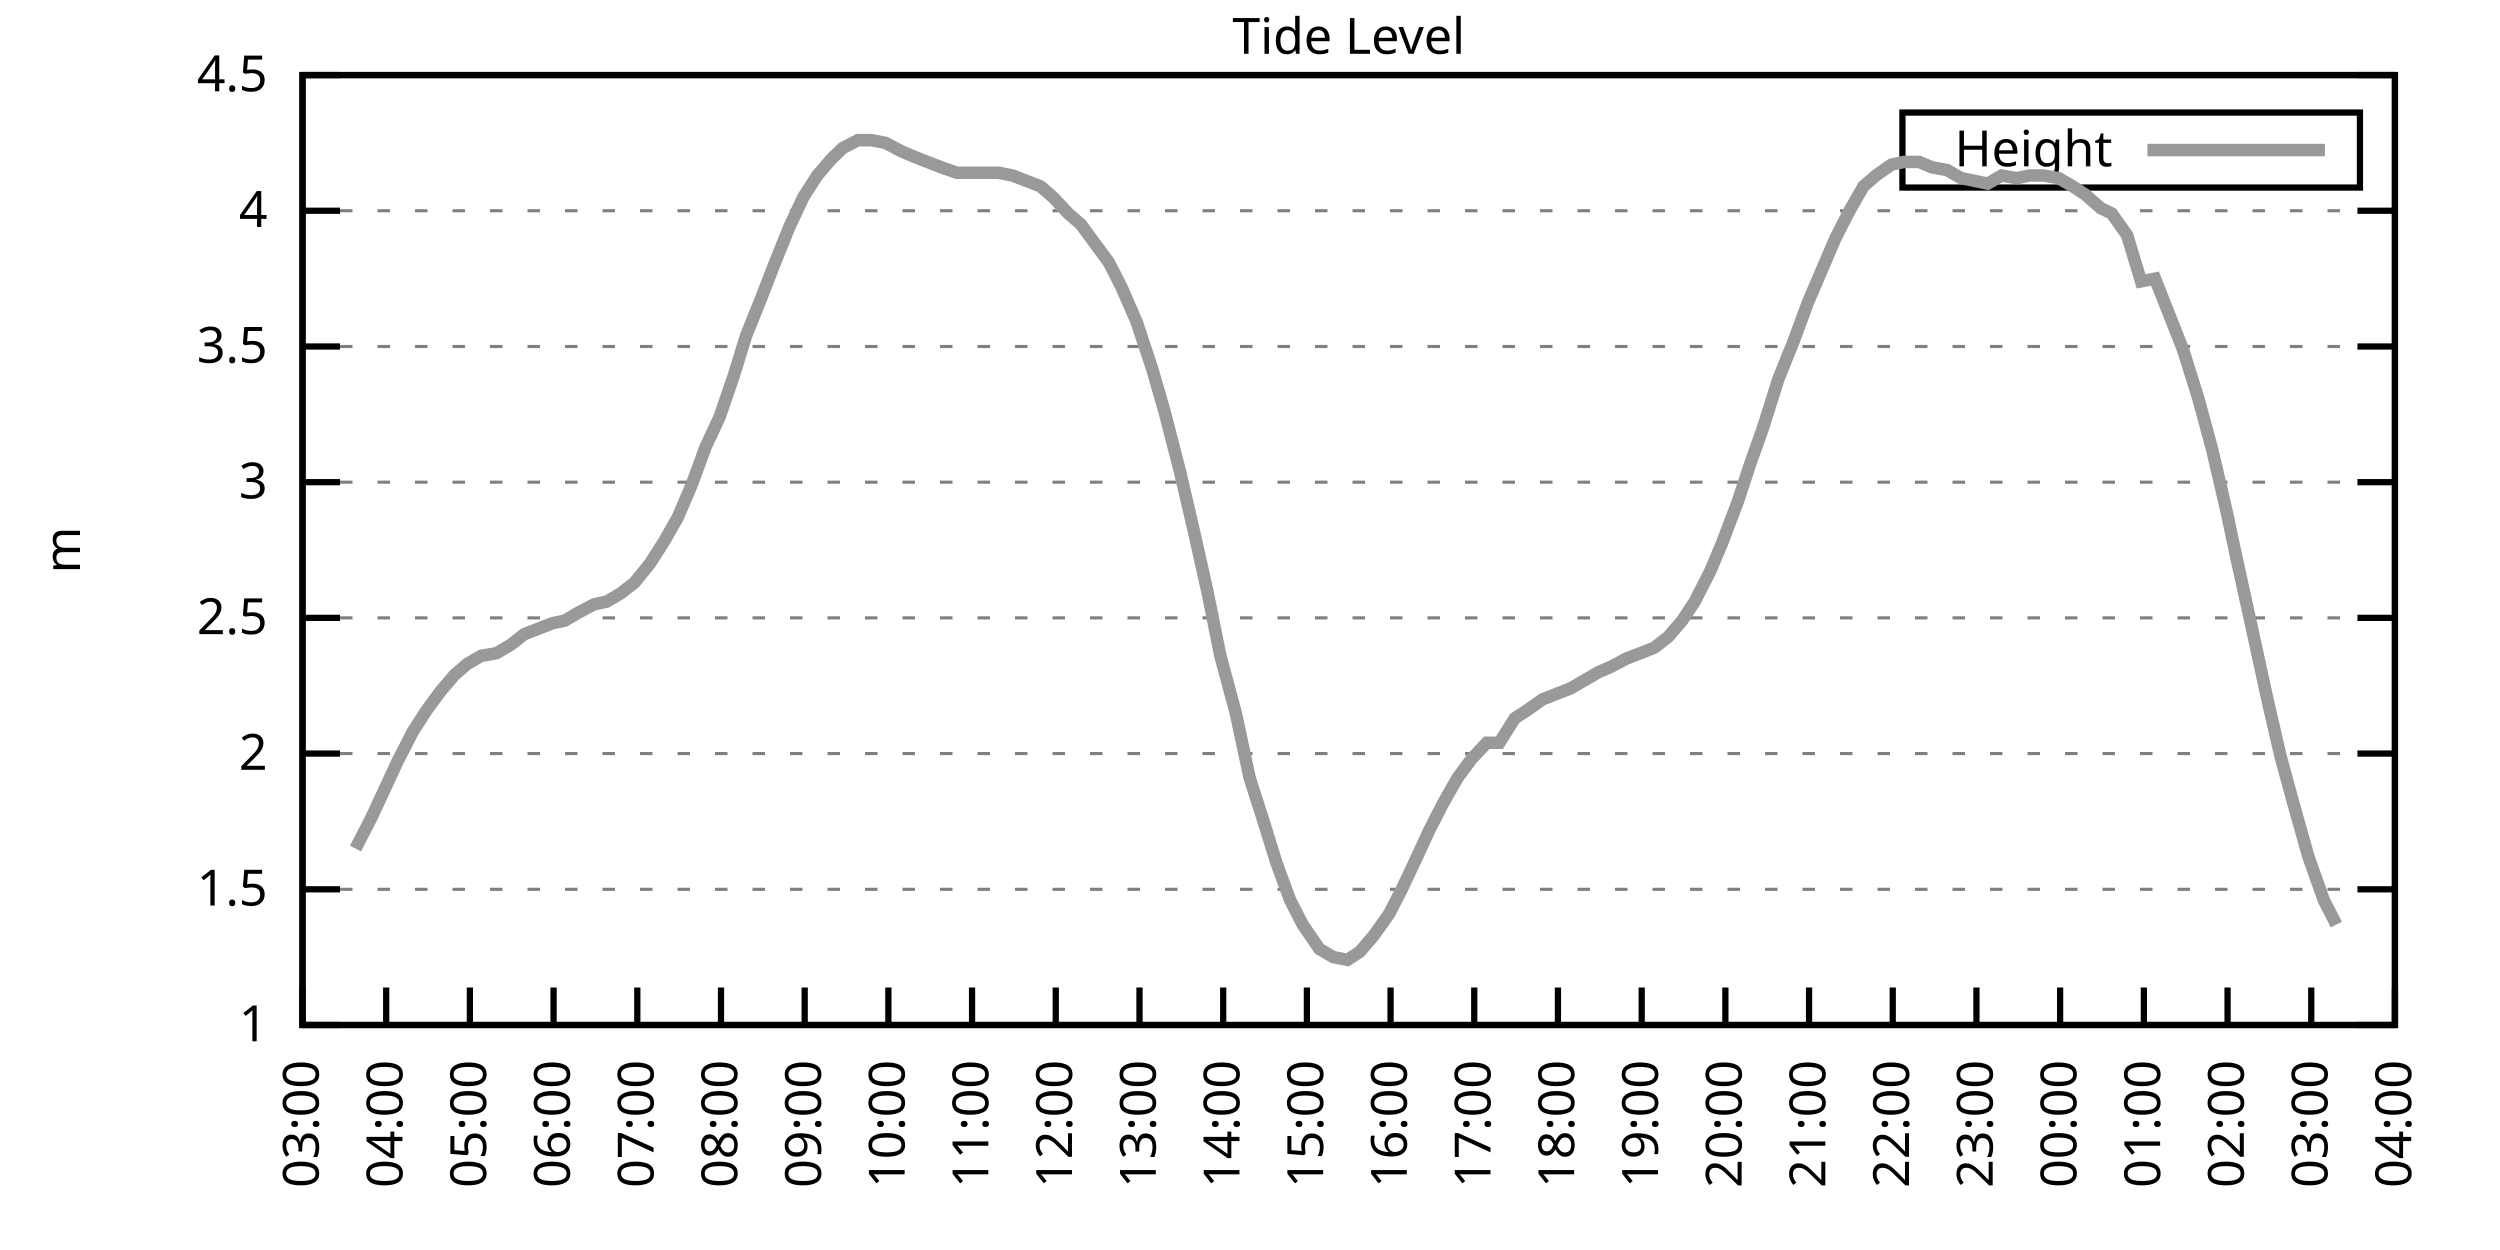
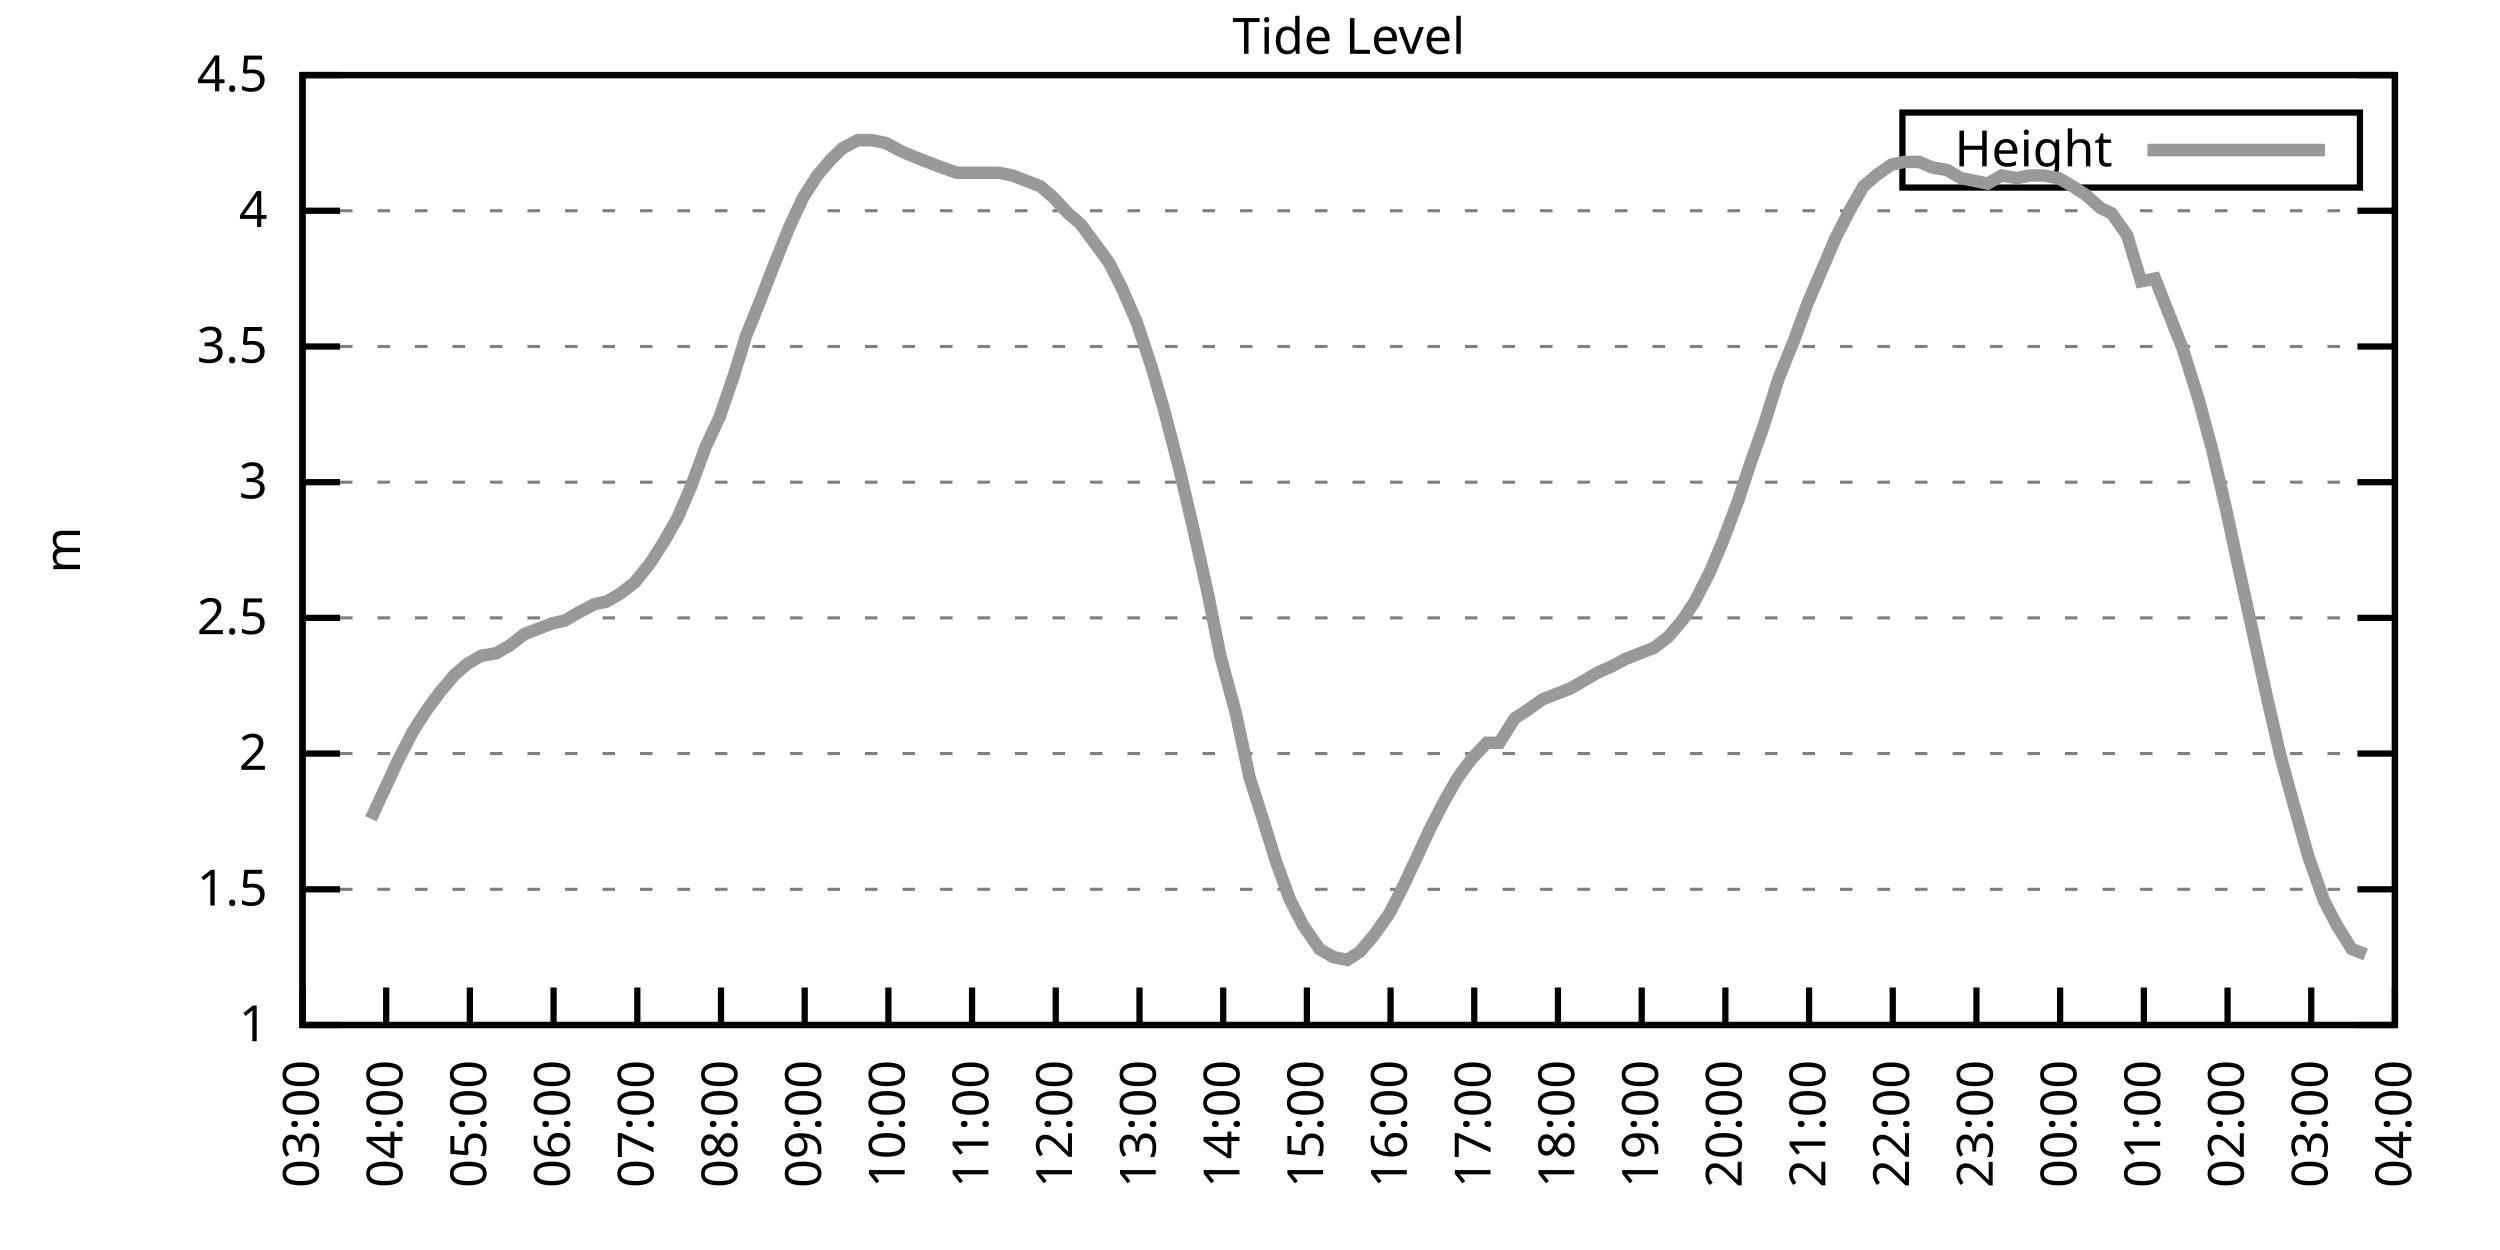
<svg xmlns="http://www.w3.org/2000/svg" xmlns:xlink="http://www.w3.org/1999/xlink" width="400" height="200" viewBox="0 0 400 200">
  <g id="gnuplot_canvas">
    <rect x="0" y="0" width="400" height="200" fill="none" />
    <defs>
      <circle id="gpDot" r="0.5" stroke-width="0.5" stroke="currentColor" />
      <path id="gpPt0" stroke-width="0.333" stroke="currentColor" d="M-1,0 h2 M0,-1 v2" />
      <path id="gpPt1" stroke-width="0.333" stroke="currentColor" d="M-1,-1 L1,1 M1,-1 L-1,1" />
      <path id="gpPt2" stroke-width="0.333" stroke="currentColor" d="M-1,0 L1,0 M0,-1 L0,1 M-1,-1 L1,1 M-1,1 L1,-1" />
      <rect id="gpPt3" stroke-width="0.333" stroke="currentColor" x="-1" y="-1" width="2" height="2" />
      <rect id="gpPt4" stroke-width="0.333" stroke="currentColor" fill="currentColor" x="-1" y="-1" width="2" height="2" />
      <circle id="gpPt5" stroke-width="0.333" stroke="currentColor" cx="0" cy="0" r="1" />
      <use xlink:href="#gpPt5" id="gpPt6" fill="currentColor" stroke="none" />
      <path id="gpPt7" stroke-width="0.333" stroke="currentColor" d="M0,-1.33 L-1.33,0.67 L1.33,0.67 z" />
      <use xlink:href="#gpPt7" id="gpPt8" fill="currentColor" stroke="none" />
      <use xlink:href="#gpPt7" id="gpPt9" stroke="currentColor" transform="rotate(180)" />
      <use xlink:href="#gpPt9" id="gpPt10" fill="currentColor" stroke="none" />
      <use xlink:href="#gpPt3" id="gpPt11" stroke="currentColor" transform="rotate(45)" />
      <use xlink:href="#gpPt11" id="gpPt12" fill="currentColor" stroke="none" />
      <path id="gpPt13" stroke-width="0.333" stroke="currentColor" d="M0,1.330 L1.265,0.411 L0.782,-1.067 L-0.782,-1.076 L-1.265,0.411 z" />
      <use xlink:href="#gpPt13" id="gpPt14" fill="currentColor" stroke="none" />
      <filter id="textbox" filterUnits="objectBoundingBox" x="0" y="0" height="1" width="1">
        <feFlood flood-color="white" flood-opacity="1" result="bgnd" />
        <feComposite in="SourceGraphic" in2="bgnd" operator="atop" />
      </filter>
      <filter id="greybox" filterUnits="objectBoundingBox" x="0" y="0" height="1" width="1">
        <feFlood flood-color="lightgrey" flood-opacity="1" result="grey" />
        <feComposite in="SourceGraphic" in2="grey" operator="atop" />
      </filter>
    </defs>
    <g fill="none" color="white" stroke="currentColor" stroke-width="1.00" stroke-linecap="butt" stroke-linejoin="miter">
</g>
    <g fill="none" color="black" stroke="currentColor" stroke-width="1.00" stroke-linecap="butt" stroke-linejoin="miter">
      <g stroke="none" shape-rendering="crispEdges">
        <polygon fill="rgb(255, 255, 255)" points="48.40,164.00 383.18,164.00 383.18,12.02 48.40,12.02 " />
      </g>
    </g>
    <g fill="none" color="black" stroke="currentColor" stroke-width="1.00" stroke-linecap="butt" stroke-linejoin="miter">
</g>
    <g fill="none" color="black" stroke="black" stroke-width="0.50" stroke-linecap="butt" stroke-linejoin="miter">
</g>
    <g fill="none" color="gray" stroke="currentColor" stroke-width="0.50" stroke-linecap="butt" stroke-linejoin="miter">
      <path stroke="gray" stroke-dasharray="2,4" class="gridline" d="M48.40,164.00 L383.19,164.00  " />
    </g>
    <g fill="none" color="gray" stroke="gray" stroke-width="1.00" stroke-linecap="butt" stroke-linejoin="miter">
</g>
    <g fill="none" color="black" stroke="currentColor" stroke-width="1.00" stroke-linecap="butt" stroke-linejoin="miter">
      <path stroke="black" d="M48.40,164.00 L54.40,164.00 M383.19,164.00 L377.19,164.00  " />
      <g transform="translate(42.80,166.60)" stroke="none" fill="black" font-family="Sans" font-size="8.00" text-anchor="end">
        <text>
          <tspan font-family="Sans"> 1</tspan>
        </text>
      </g>
    </g>
    <g fill="none" color="black" stroke="currentColor" stroke-width="1.00" stroke-linecap="butt" stroke-linejoin="miter">
</g>
    <g fill="none" color="black" stroke="black" stroke-width="0.50" stroke-linecap="butt" stroke-linejoin="miter">
</g>
    <g fill="none" color="gray" stroke="currentColor" stroke-width="0.50" stroke-linecap="butt" stroke-linejoin="miter">
      <path stroke="gray" stroke-dasharray="2,4" class="gridline" d="M48.40,142.29 L383.19,142.29  " />
    </g>
    <g fill="none" color="gray" stroke="gray" stroke-width="1.00" stroke-linecap="butt" stroke-linejoin="miter">
</g>
    <g fill="none" color="black" stroke="currentColor" stroke-width="1.00" stroke-linecap="butt" stroke-linejoin="miter">
      <path stroke="black" d="M48.40,142.29 L54.40,142.29 M383.19,142.29 L377.19,142.29  " />
      <g transform="translate(42.80,144.89)" stroke="none" fill="black" font-family="Sans" font-size="8.00" text-anchor="end">
        <text>
          <tspan font-family="Sans"> 1.5</tspan>
        </text>
      </g>
    </g>
    <g fill="none" color="black" stroke="currentColor" stroke-width="1.00" stroke-linecap="butt" stroke-linejoin="miter">
</g>
    <g fill="none" color="black" stroke="black" stroke-width="0.50" stroke-linecap="butt" stroke-linejoin="miter">
</g>
    <g fill="none" color="gray" stroke="currentColor" stroke-width="0.50" stroke-linecap="butt" stroke-linejoin="miter">
      <path stroke="gray" stroke-dasharray="2,4" class="gridline" d="M48.40,120.57 L383.19,120.57  " />
    </g>
    <g fill="none" color="gray" stroke="gray" stroke-width="1.00" stroke-linecap="butt" stroke-linejoin="miter">
</g>
    <g fill="none" color="black" stroke="currentColor" stroke-width="1.00" stroke-linecap="butt" stroke-linejoin="miter">
      <path stroke="black" d="M48.40,120.57 L54.40,120.57 M383.19,120.57 L377.19,120.57  " />
      <g transform="translate(42.80,123.17)" stroke="none" fill="black" font-family="Sans" font-size="8.00" text-anchor="end">
        <text>
          <tspan font-family="Sans"> 2</tspan>
        </text>
      </g>
    </g>
    <g fill="none" color="black" stroke="currentColor" stroke-width="1.00" stroke-linecap="butt" stroke-linejoin="miter">
</g>
    <g fill="none" color="black" stroke="black" stroke-width="0.50" stroke-linecap="butt" stroke-linejoin="miter">
</g>
    <g fill="none" color="gray" stroke="currentColor" stroke-width="0.50" stroke-linecap="butt" stroke-linejoin="miter">
      <path stroke="gray" stroke-dasharray="2,4" class="gridline" d="M48.40,98.86 L383.19,98.86  " />
    </g>
    <g fill="none" color="gray" stroke="gray" stroke-width="1.00" stroke-linecap="butt" stroke-linejoin="miter">
</g>
    <g fill="none" color="black" stroke="currentColor" stroke-width="1.00" stroke-linecap="butt" stroke-linejoin="miter">
      <path stroke="black" d="M48.40,98.86 L54.40,98.86 M383.19,98.86 L377.19,98.86  " />
      <g transform="translate(42.80,101.46)" stroke="none" fill="black" font-family="Sans" font-size="8.00" text-anchor="end">
        <text>
          <tspan font-family="Sans"> 2.5</tspan>
        </text>
      </g>
    </g>
    <g fill="none" color="black" stroke="currentColor" stroke-width="1.00" stroke-linecap="butt" stroke-linejoin="miter">
</g>
    <g fill="none" color="black" stroke="black" stroke-width="0.50" stroke-linecap="butt" stroke-linejoin="miter">
</g>
    <g fill="none" color="gray" stroke="currentColor" stroke-width="0.50" stroke-linecap="butt" stroke-linejoin="miter">
      <path stroke="gray" stroke-dasharray="2,4" class="gridline" d="M48.40,77.15 L383.19,77.15  " />
    </g>
    <g fill="none" color="gray" stroke="gray" stroke-width="1.00" stroke-linecap="butt" stroke-linejoin="miter">
</g>
    <g fill="none" color="black" stroke="currentColor" stroke-width="1.00" stroke-linecap="butt" stroke-linejoin="miter">
      <path stroke="black" d="M48.40,77.15 L54.40,77.15 M383.19,77.15 L377.19,77.15  " />
      <g transform="translate(42.80,79.75)" stroke="none" fill="black" font-family="Sans" font-size="8.00" text-anchor="end">
        <text>
          <tspan font-family="Sans"> 3</tspan>
        </text>
      </g>
    </g>
    <g fill="none" color="black" stroke="currentColor" stroke-width="1.00" stroke-linecap="butt" stroke-linejoin="miter">
</g>
    <g fill="none" color="black" stroke="black" stroke-width="0.50" stroke-linecap="butt" stroke-linejoin="miter">
</g>
    <g fill="none" color="gray" stroke="currentColor" stroke-width="0.50" stroke-linecap="butt" stroke-linejoin="miter">
      <path stroke="gray" stroke-dasharray="2,4" class="gridline" d="M48.40,55.44 L383.19,55.44  " />
    </g>
    <g fill="none" color="gray" stroke="gray" stroke-width="1.00" stroke-linecap="butt" stroke-linejoin="miter">
</g>
    <g fill="none" color="black" stroke="currentColor" stroke-width="1.00" stroke-linecap="butt" stroke-linejoin="miter">
      <path stroke="black" d="M48.40,55.44 L54.40,55.44 M383.19,55.44 L377.19,55.44  " />
      <g transform="translate(42.80,58.04)" stroke="none" fill="black" font-family="Sans" font-size="8.00" text-anchor="end">
        <text>
          <tspan font-family="Sans"> 3.5</tspan>
        </text>
      </g>
    </g>
    <g fill="none" color="black" stroke="currentColor" stroke-width="1.00" stroke-linecap="butt" stroke-linejoin="miter">
</g>
    <g fill="none" color="black" stroke="black" stroke-width="0.50" stroke-linecap="butt" stroke-linejoin="miter">
</g>
    <g fill="none" color="gray" stroke="currentColor" stroke-width="0.50" stroke-linecap="butt" stroke-linejoin="miter">
      <path stroke="gray" stroke-dasharray="2,4" class="gridline" d="M48.40,33.72 L383.19,33.72  " />
    </g>
    <g fill="none" color="gray" stroke="gray" stroke-width="1.00" stroke-linecap="butt" stroke-linejoin="miter">
</g>
    <g fill="none" color="black" stroke="currentColor" stroke-width="1.00" stroke-linecap="butt" stroke-linejoin="miter">
      <path stroke="black" d="M48.40,33.72 L54.40,33.72 M383.19,33.72 L377.19,33.72  " />
      <g transform="translate(42.80,36.32)" stroke="none" fill="black" font-family="Sans" font-size="8.00" text-anchor="end">
        <text>
          <tspan font-family="Sans"> 4</tspan>
        </text>
      </g>
    </g>
    <g fill="none" color="black" stroke="currentColor" stroke-width="1.00" stroke-linecap="butt" stroke-linejoin="miter">
</g>
    <g fill="none" color="black" stroke="black" stroke-width="0.50" stroke-linecap="butt" stroke-linejoin="miter">
</g>
    <g fill="none" color="gray" stroke="currentColor" stroke-width="0.50" stroke-linecap="butt" stroke-linejoin="miter">
      <path stroke="gray" stroke-dasharray="2,4" class="gridline" d="M48.40,12.01 L383.19,12.01  " />
    </g>
    <g fill="none" color="gray" stroke="gray" stroke-width="1.00" stroke-linecap="butt" stroke-linejoin="miter">
</g>
    <g fill="none" color="black" stroke="currentColor" stroke-width="1.00" stroke-linecap="butt" stroke-linejoin="miter">
      <path stroke="black" d="M48.40,12.01 L54.40,12.01 M383.19,12.01 L377.19,12.01  " />
      <g transform="translate(42.80,14.61)" stroke="none" fill="black" font-family="Sans" font-size="8.00" text-anchor="end">
        <text>
          <tspan font-family="Sans"> 4.5</tspan>
        </text>
      </g>
    </g>
    <g fill="none" color="black" stroke="currentColor" stroke-width="1.00" stroke-linecap="butt" stroke-linejoin="miter">
      <path stroke="black" d="M48.40,164.00 L48.40,158.00  " />
      <g transform="translate(51.00,169.60) rotate(270.00)" stroke="none" fill="black" font-family="Sans" font-size="8.00" text-anchor="end">
        <text>
          <tspan font-family="Sans">03:00</tspan>
        </text>
      </g>
    </g>
    <g fill="none" color="black" stroke="currentColor" stroke-width="1.00" stroke-linecap="butt" stroke-linejoin="miter">
      <path stroke="black" d="M61.79,164.00 L61.79,158.00  " />
      <g transform="translate(64.39,169.60) rotate(270.00)" stroke="none" fill="black" font-family="Sans" font-size="8.00" text-anchor="end">
        <text>
          <tspan font-family="Sans">04:00</tspan>
        </text>
      </g>
    </g>
    <g fill="none" color="black" stroke="currentColor" stroke-width="1.00" stroke-linecap="butt" stroke-linejoin="miter">
      <path stroke="black" d="M75.18,164.00 L75.18,158.00  " />
      <g transform="translate(77.78,169.60) rotate(270.00)" stroke="none" fill="black" font-family="Sans" font-size="8.00" text-anchor="end">
        <text>
          <tspan font-family="Sans">05:00</tspan>
        </text>
      </g>
    </g>
    <g fill="none" color="black" stroke="currentColor" stroke-width="1.00" stroke-linecap="butt" stroke-linejoin="miter">
      <path stroke="black" d="M88.57,164.00 L88.57,158.00  " />
      <g transform="translate(91.17,169.60) rotate(270.00)" stroke="none" fill="black" font-family="Sans" font-size="8.00" text-anchor="end">
        <text>
          <tspan font-family="Sans">06:00</tspan>
        </text>
      </g>
    </g>
    <g fill="none" color="black" stroke="currentColor" stroke-width="1.00" stroke-linecap="butt" stroke-linejoin="miter">
      <path stroke="black" d="M101.97,164.00 L101.97,158.00  " />
      <g transform="translate(104.57,169.60) rotate(270.00)" stroke="none" fill="black" font-family="Sans" font-size="8.00" text-anchor="end">
        <text>
          <tspan font-family="Sans">07:00</tspan>
        </text>
      </g>
    </g>
    <g fill="none" color="black" stroke="currentColor" stroke-width="1.00" stroke-linecap="butt" stroke-linejoin="miter">
      <path stroke="black" d="M115.36,164.00 L115.36,158.00  " />
      <g transform="translate(117.96,169.60) rotate(270.00)" stroke="none" fill="black" font-family="Sans" font-size="8.00" text-anchor="end">
        <text>
          <tspan font-family="Sans">08:00</tspan>
        </text>
      </g>
    </g>
    <g fill="none" color="black" stroke="currentColor" stroke-width="1.00" stroke-linecap="butt" stroke-linejoin="miter">
      <path stroke="black" d="M128.75,164.00 L128.75,158.00  " />
      <g transform="translate(131.35,169.60) rotate(270.00)" stroke="none" fill="black" font-family="Sans" font-size="8.00" text-anchor="end">
        <text>
          <tspan font-family="Sans">09:00</tspan>
        </text>
      </g>
    </g>
    <g fill="none" color="black" stroke="currentColor" stroke-width="1.00" stroke-linecap="butt" stroke-linejoin="miter">
      <path stroke="black" d="M142.14,164.00 L142.14,158.00  " />
      <g transform="translate(144.74,169.60) rotate(270.00)" stroke="none" fill="black" font-family="Sans" font-size="8.00" text-anchor="end">
        <text>
          <tspan font-family="Sans">10:00</tspan>
        </text>
      </g>
    </g>
    <g fill="none" color="black" stroke="currentColor" stroke-width="1.00" stroke-linecap="butt" stroke-linejoin="miter">
      <path stroke="black" d="M155.53,164.00 L155.53,158.00  " />
      <g transform="translate(158.13,169.60) rotate(270.00)" stroke="none" fill="black" font-family="Sans" font-size="8.00" text-anchor="end">
        <text>
          <tspan font-family="Sans">11:00</tspan>
        </text>
      </g>
    </g>
    <g fill="none" color="black" stroke="currentColor" stroke-width="1.00" stroke-linecap="butt" stroke-linejoin="miter">
      <path stroke="black" d="M168.92,164.00 L168.92,158.00  " />
      <g transform="translate(171.52,169.60) rotate(270.00)" stroke="none" fill="black" font-family="Sans" font-size="8.00" text-anchor="end">
        <text>
          <tspan font-family="Sans">12:00</tspan>
        </text>
      </g>
    </g>
    <g fill="none" color="black" stroke="currentColor" stroke-width="1.00" stroke-linecap="butt" stroke-linejoin="miter">
      <path stroke="black" d="M182.32,164.00 L182.32,158.00  " />
      <g transform="translate(184.92,169.60) rotate(270.00)" stroke="none" fill="black" font-family="Sans" font-size="8.00" text-anchor="end">
        <text>
          <tspan font-family="Sans">13:00</tspan>
        </text>
      </g>
    </g>
    <g fill="none" color="black" stroke="currentColor" stroke-width="1.00" stroke-linecap="butt" stroke-linejoin="miter">
      <path stroke="black" d="M195.71,164.00 L195.71,158.00  " />
      <g transform="translate(198.31,169.60) rotate(270.00)" stroke="none" fill="black" font-family="Sans" font-size="8.00" text-anchor="end">
        <text>
          <tspan font-family="Sans">14:00</tspan>
        </text>
      </g>
    </g>
    <g fill="none" color="black" stroke="currentColor" stroke-width="1.00" stroke-linecap="butt" stroke-linejoin="miter">
      <path stroke="black" d="M209.10,164.00 L209.10,158.00  " />
      <g transform="translate(211.70,169.60) rotate(270.00)" stroke="none" fill="black" font-family="Sans" font-size="8.00" text-anchor="end">
        <text>
          <tspan font-family="Sans">15:00</tspan>
        </text>
      </g>
    </g>
    <g fill="none" color="black" stroke="currentColor" stroke-width="1.00" stroke-linecap="butt" stroke-linejoin="miter">
      <path stroke="black" d="M222.49,164.00 L222.49,158.00  " />
      <g transform="translate(225.09,169.60) rotate(270.00)" stroke="none" fill="black" font-family="Sans" font-size="8.00" text-anchor="end">
        <text>
          <tspan font-family="Sans">16:00</tspan>
        </text>
      </g>
    </g>
    <g fill="none" color="black" stroke="currentColor" stroke-width="1.00" stroke-linecap="butt" stroke-linejoin="miter">
      <path stroke="black" d="M235.88,164.00 L235.88,158.00  " />
      <g transform="translate(238.48,169.60) rotate(270.00)" stroke="none" fill="black" font-family="Sans" font-size="8.00" text-anchor="end">
        <text>
          <tspan font-family="Sans">17:00</tspan>
        </text>
      </g>
    </g>
    <g fill="none" color="black" stroke="currentColor" stroke-width="1.00" stroke-linecap="butt" stroke-linejoin="miter">
      <path stroke="black" d="M249.27,164.00 L249.27,158.00  " />
      <g transform="translate(251.87,169.60) rotate(270.00)" stroke="none" fill="black" font-family="Sans" font-size="8.00" text-anchor="end">
        <text>
          <tspan font-family="Sans">18:00</tspan>
        </text>
      </g>
    </g>
    <g fill="none" color="black" stroke="currentColor" stroke-width="1.00" stroke-linecap="butt" stroke-linejoin="miter">
      <path stroke="black" d="M262.67,164.00 L262.67,158.00  " />
      <g transform="translate(265.27,169.60) rotate(270.00)" stroke="none" fill="black" font-family="Sans" font-size="8.00" text-anchor="end">
        <text>
          <tspan font-family="Sans">19:00</tspan>
        </text>
      </g>
    </g>
    <g fill="none" color="black" stroke="currentColor" stroke-width="1.00" stroke-linecap="butt" stroke-linejoin="miter">
      <path stroke="black" d="M276.06,164.00 L276.06,158.00  " />
      <g transform="translate(278.66,169.60) rotate(270.00)" stroke="none" fill="black" font-family="Sans" font-size="8.00" text-anchor="end">
        <text>
          <tspan font-family="Sans">20:00</tspan>
        </text>
      </g>
    </g>
    <g fill="none" color="black" stroke="currentColor" stroke-width="1.00" stroke-linecap="butt" stroke-linejoin="miter">
      <path stroke="black" d="M289.45,164.00 L289.45,158.00  " />
      <g transform="translate(292.05,169.60) rotate(270.00)" stroke="none" fill="black" font-family="Sans" font-size="8.00" text-anchor="end">
        <text>
          <tspan font-family="Sans">21:00</tspan>
        </text>
      </g>
    </g>
    <g fill="none" color="black" stroke="currentColor" stroke-width="1.00" stroke-linecap="butt" stroke-linejoin="miter">
      <path stroke="black" d="M302.84,164.00 L302.84,158.00  " />
      <g transform="translate(305.44,169.60) rotate(270.00)" stroke="none" fill="black" font-family="Sans" font-size="8.00" text-anchor="end">
        <text>
          <tspan font-family="Sans">22:00</tspan>
        </text>
      </g>
    </g>
    <g fill="none" color="black" stroke="currentColor" stroke-width="1.00" stroke-linecap="butt" stroke-linejoin="miter">
      <path stroke="black" d="M316.23,164.00 L316.23,158.00  " />
      <g transform="translate(318.83,169.60) rotate(270.00)" stroke="none" fill="black" font-family="Sans" font-size="8.00" text-anchor="end">
        <text>
          <tspan font-family="Sans">23:00</tspan>
        </text>
      </g>
    </g>
    <g fill="none" color="black" stroke="currentColor" stroke-width="1.00" stroke-linecap="butt" stroke-linejoin="miter">
      <path stroke="black" d="M329.62,164.00 L329.62,158.00  " />
      <g transform="translate(332.22,169.60) rotate(270.00)" stroke="none" fill="black" font-family="Sans" font-size="8.00" text-anchor="end">
        <text>
          <tspan font-family="Sans">00:00</tspan>
        </text>
      </g>
    </g>
    <g fill="none" color="black" stroke="currentColor" stroke-width="1.00" stroke-linecap="butt" stroke-linejoin="miter">
      <path stroke="black" d="M343.02,164.00 L343.02,158.00  " />
      <g transform="translate(345.62,169.60) rotate(270.00)" stroke="none" fill="black" font-family="Sans" font-size="8.00" text-anchor="end">
        <text>
          <tspan font-family="Sans">01:00</tspan>
        </text>
      </g>
    </g>
    <g fill="none" color="black" stroke="currentColor" stroke-width="1.00" stroke-linecap="butt" stroke-linejoin="miter">
      <path stroke="black" d="M356.41,164.00 L356.41,158.00  " />
      <g transform="translate(359.01,169.60) rotate(270.00)" stroke="none" fill="black" font-family="Sans" font-size="8.00" text-anchor="end">
        <text>
          <tspan font-family="Sans">02:00</tspan>
        </text>
      </g>
    </g>
    <g fill="none" color="black" stroke="currentColor" stroke-width="1.00" stroke-linecap="butt" stroke-linejoin="miter">
      <path stroke="black" d="M369.80,164.00 L369.80,158.00  " />
      <g transform="translate(372.40,169.60) rotate(270.00)" stroke="none" fill="black" font-family="Sans" font-size="8.00" text-anchor="end">
        <text>
          <tspan font-family="Sans">03:00</tspan>
        </text>
      </g>
    </g>
    <g fill="none" color="black" stroke="currentColor" stroke-width="1.00" stroke-linecap="butt" stroke-linejoin="miter">
      <path stroke="black" d="M383.19,164.00 L383.19,158.00  " />
      <g transform="translate(385.79,169.60) rotate(270.00)" stroke="none" fill="black" font-family="Sans" font-size="8.00" text-anchor="end">
        <text>
          <tspan font-family="Sans">04:00</tspan>
        </text>
      </g>
    </g>
    <g fill="none" color="black" stroke="currentColor" stroke-width="1.00" stroke-linecap="butt" stroke-linejoin="miter">
</g>
    <g fill="none" color="black" stroke="currentColor" stroke-width="1.00" stroke-linecap="butt" stroke-linejoin="miter">
      <path stroke="black" d="M48.40,12.01 L48.40,164.00 L383.19,164.00 L383.19,12.01 L48.40,12.01 Z  " />
    </g>
    <g fill="none" color="black" stroke="currentColor" stroke-width="1.00" stroke-linecap="butt" stroke-linejoin="miter">
</g>
    <g fill="none" color="black" stroke="currentColor" stroke-width="1.00" stroke-linecap="butt" stroke-linejoin="miter">
      <path stroke="black" d="M304.39,30.01 L304.39,18.01 L377.59,18.01 L377.59,30.01 L304.39,30.01 Z  " />
    </g>
    <g id="Tide_level_plot_1">
      <g fill="none" color="white" stroke="black" stroke-width="2.00" stroke-linecap="butt" stroke-linejoin="miter">
</g>
      <g fill="none" color="black" stroke="currentColor" stroke-width="2.00" stroke-linecap="butt" stroke-linejoin="miter">
        <g transform="translate(337.99,26.61)" stroke="none" fill="black" font-family="Sans" font-size="8.00" text-anchor="end">
          <text>
            <tspan font-family="Sans">Height</tspan>
          </text>
        </g>
      </g>
      <g fill="none" color="black" stroke="currentColor" stroke-width="2.00" stroke-linecap="butt" stroke-linejoin="miter">
-         <path stroke="rgb(153, 153, 153)" d="M343.59,24.01 L371.99,24.01 M56.88,135.77 L59.34,131.00 L61.57,126.22 L63.58,121.88 L66.03,117.10 L68.26,113.63   L70.50,110.59 L72.73,107.98 L74.74,106.24 L76.97,104.94 L79.42,104.51 L81.66,103.20 L83.89,101.47 L86.12,100.60   L88.35,99.73 L90.36,99.30 L92.59,97.99 L95.05,96.69 L97.06,96.26 L99.29,94.95 L101.52,93.22 L103.98,90.18   L106.21,86.70 L108.44,82.79 L110.67,77.58 L112.90,71.50 L115.13,66.73 L117.37,60.21 L119.38,53.70 L121.83,47.62   L123.84,42.41 L126.29,36.33 L128.53,31.55 L130.76,28.08 L132.99,25.47 L134.78,23.73 L137.23,22.43 L139.46,22.43   L141.69,22.87 L144.15,24.17 L146.16,25.04 L148.39,25.91 L150.62,26.77 L153.08,27.64 L155.31,27.64 L157.32,27.64   L159.77,27.64 L162.01,28.08 L164.24,28.95 L166.47,29.81 L168.48,31.55 L170.93,34.16 L172.94,35.89 L175.17,38.93   L177.41,41.97 L179.41,45.88 L181.87,51.53 L184.32,58.91 L186.33,65.86 L188.79,75.41 L191.02,84.97 L193.25,94.95   L195.26,104.94 L197.72,114.06 L199.95,124.48 L202.18,131.43 L204.19,137.94 L206.42,144.02 L208.43,147.93 L211.11,151.84   L213.34,153.14 L215.57,153.58 L217.58,152.28 L219.81,149.67 L222.27,146.20 L224.28,142.29 L226.73,137.08 L228.74,132.73   L230.97,128.39 L233.20,124.48 L235.44,121.44 L237.89,118.84 L239.90,118.84 L242.36,114.93 L244.36,113.63 L246.82,111.89   L249.05,111.02 L251.28,110.15 L253.51,108.85 L255.75,107.55 L257.76,106.68 L260.21,105.38 L262.44,104.51 L264.67,103.64   L266.91,101.90 L269.14,99.30 L271.15,96.26 L273.60,91.48 L275.61,86.70 L278.07,80.19 L280.07,74.11 L282.08,68.46   L284.54,60.65 L286.99,54.57 L289.23,48.49 L291.46,43.28 L293.69,38.07 L295.92,33.72 L298.15,29.81 L300.16,28.08   L302.62,26.34 L304.63,25.91 L307.08,25.91 L309.09,26.77 L311.54,27.21 L313.78,28.51 L316.01,28.95 L318.02,29.38   L320.25,28.08 L322.70,28.51 L324.71,28.08 L326.95,28.08 L329.40,28.51 L331.63,29.81 L333.64,31.12 L336.10,33.29   L337.88,34.16 L340.34,37.63 L342.57,45.01 L344.80,44.58 L347.03,50.22 L349.26,55.87 L351.72,63.69 L353.95,71.94   L356.18,81.49 L357.75,88.87 L360.42,101.03 L362.88,112.32 L364.89,121.01 L366.90,128.39 L369.35,137.08 L371.81,144.02   L373.82,147.93  " />
+         <path stroke="rgb(153, 153, 153)" d="M343.59,24.01 L371.99,24.01 M59.34,131.00 L61.57,126.22 L63.58,121.88 L66.03,117.10 L68.26,113.63 L70.50,110.59   L72.73,107.98 L74.74,106.24 L76.97,104.94 L79.42,104.51 L81.66,103.20 L83.89,101.47 L86.12,100.60 L88.35,99.73   L90.36,99.30 L92.59,97.99 L95.05,96.69 L97.06,96.26 L99.29,94.95 L101.52,93.22 L103.98,90.18 L106.21,86.70   L108.44,82.79 L110.67,77.58 L112.90,71.50 L115.13,66.73 L117.37,60.21 L119.38,53.70 L121.83,47.62 L123.84,42.41   L126.29,36.33 L128.53,31.55 L130.76,28.08 L132.99,25.47 L134.78,23.73 L137.23,22.43 L139.46,22.43 L141.69,22.87   L144.15,24.17 L146.16,25.04 L148.39,25.91 L150.62,26.77 L153.08,27.64 L155.31,27.64 L157.32,27.64 L159.77,27.64   L162.01,28.08 L164.24,28.95 L166.47,29.81 L168.48,31.55 L170.93,34.16 L172.94,35.89 L175.17,38.93 L177.41,41.97   L179.41,45.88 L181.87,51.53 L184.32,58.91 L186.33,65.86 L188.79,75.41 L191.02,84.97 L193.25,94.95 L195.26,104.94   L197.72,114.06 L199.95,124.48 L202.18,131.43 L204.19,137.94 L206.42,144.02 L208.43,147.93 L211.11,151.84 L213.34,153.14   L215.57,153.58 L217.58,152.28 L219.81,149.67 L222.27,146.20 L224.28,142.29 L226.73,137.08 L228.74,132.73 L230.97,128.39   L233.20,124.48 L235.44,121.44 L237.89,118.84 L239.90,118.84 L242.36,114.93 L244.36,113.63 L246.82,111.89 L249.05,111.02   L251.28,110.15 L253.51,108.85 L255.75,107.55 L257.76,106.68 L260.21,105.38 L262.44,104.51 L264.67,103.64 L266.91,101.90   L269.14,99.30 L271.15,96.26 L273.60,91.48 L275.61,86.70 L278.07,80.19 L280.07,74.11 L282.08,68.46 L284.54,60.65   L286.99,54.57 L289.23,48.49 L291.46,43.28 L293.69,38.07 L295.92,33.72 L298.15,29.81 L300.16,28.08 L302.62,26.34   L304.63,25.91 L307.08,25.91 L309.09,26.77 L311.54,27.21 L313.78,28.51 L316.01,28.95 L318.02,29.38 L320.25,28.08   L322.70,28.51 L324.71,28.08 L326.95,28.08 L329.40,28.51 L331.63,29.81 L333.64,31.12 L336.10,33.29 L337.88,34.16   L340.34,37.63 L342.57,45.01 L344.80,44.58 L347.03,50.22 L349.26,55.87 L351.72,63.69 L353.95,71.94 L356.18,81.49   L357.75,88.87 L360.42,101.03 L362.88,112.32 L364.89,121.01 L366.90,128.39 L369.35,137.08 L371.81,144.02 L373.82,147.93   L376.27,151.84 L378.50,152.71  " />
      </g>
    </g>
    <g fill="none" color="black" stroke="currentColor" stroke-width="2.00" stroke-linecap="butt" stroke-linejoin="miter">
</g>
    <g fill="none" color="black" stroke="black" stroke-width="1.00" stroke-linecap="butt" stroke-linejoin="miter">
</g>
    <g fill="none" color="black" stroke="currentColor" stroke-width="1.00" stroke-linecap="butt" stroke-linejoin="miter">
      <path stroke="black" d="M48.40,12.01 L48.40,164.00 L383.19,164.00 L383.19,12.01 L48.40,12.01 Z  " />
      <g transform="translate(12.80,88.01) rotate(270.00)" stroke="none" fill="black" font-family="Sans" font-size="8.00" text-anchor="middle">
        <text>
          <tspan font-family="Sans">m</tspan>
        </text>
      </g>
    </g>
    <g fill="none" color="black" stroke="currentColor" stroke-width="1.00" stroke-linecap="butt" stroke-linejoin="miter">
</g>
    <g fill="none" color="black" stroke="currentColor" stroke-width="1.00" stroke-linecap="butt" stroke-linejoin="miter">
      <g transform="translate(215.79,8.61)" stroke="none" fill="black" font-family="Sans" font-size="8.00" text-anchor="middle">
        <text>
          <tspan font-family="Sans">Tide Level</tspan>
        </text>
      </g>
    </g>
    <g fill="none" color="black" stroke="currentColor" stroke-width="1.00" stroke-linecap="butt" stroke-linejoin="miter">
</g>
  </g>
</svg>
